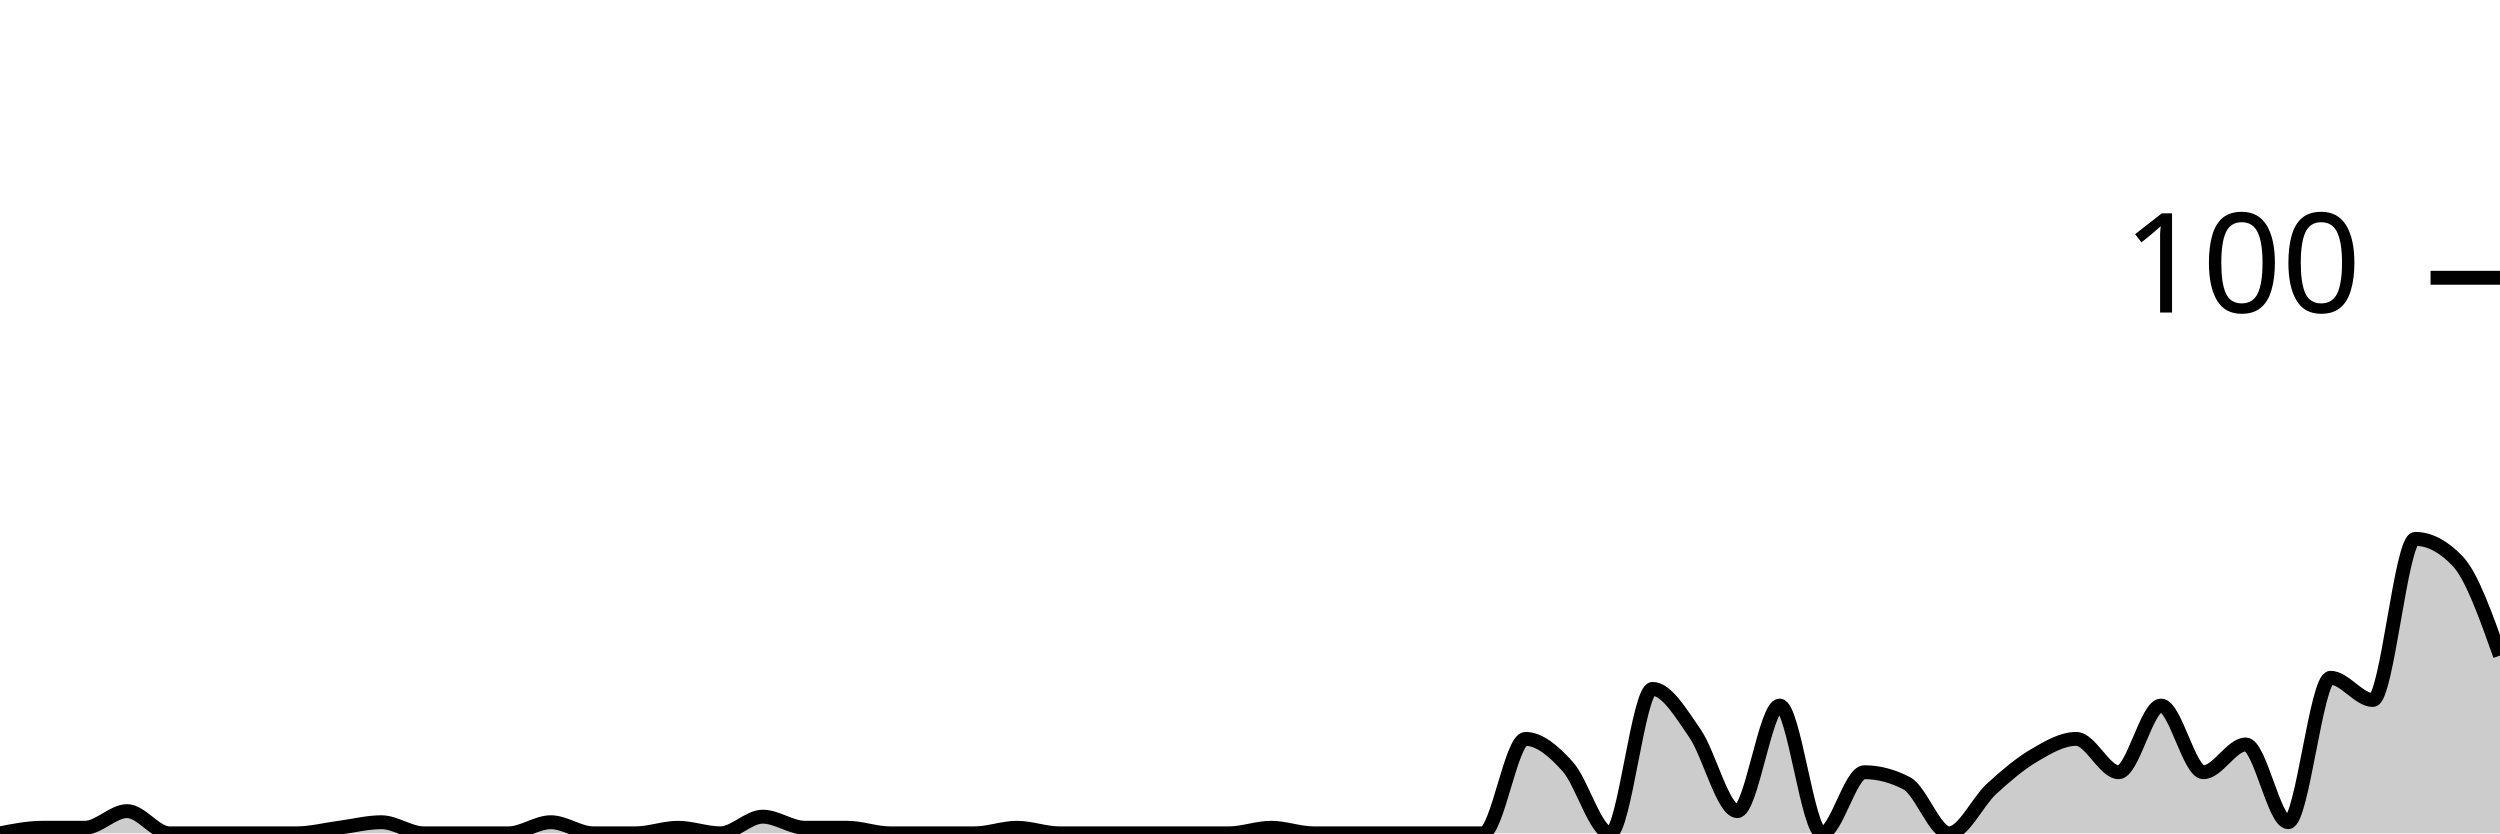
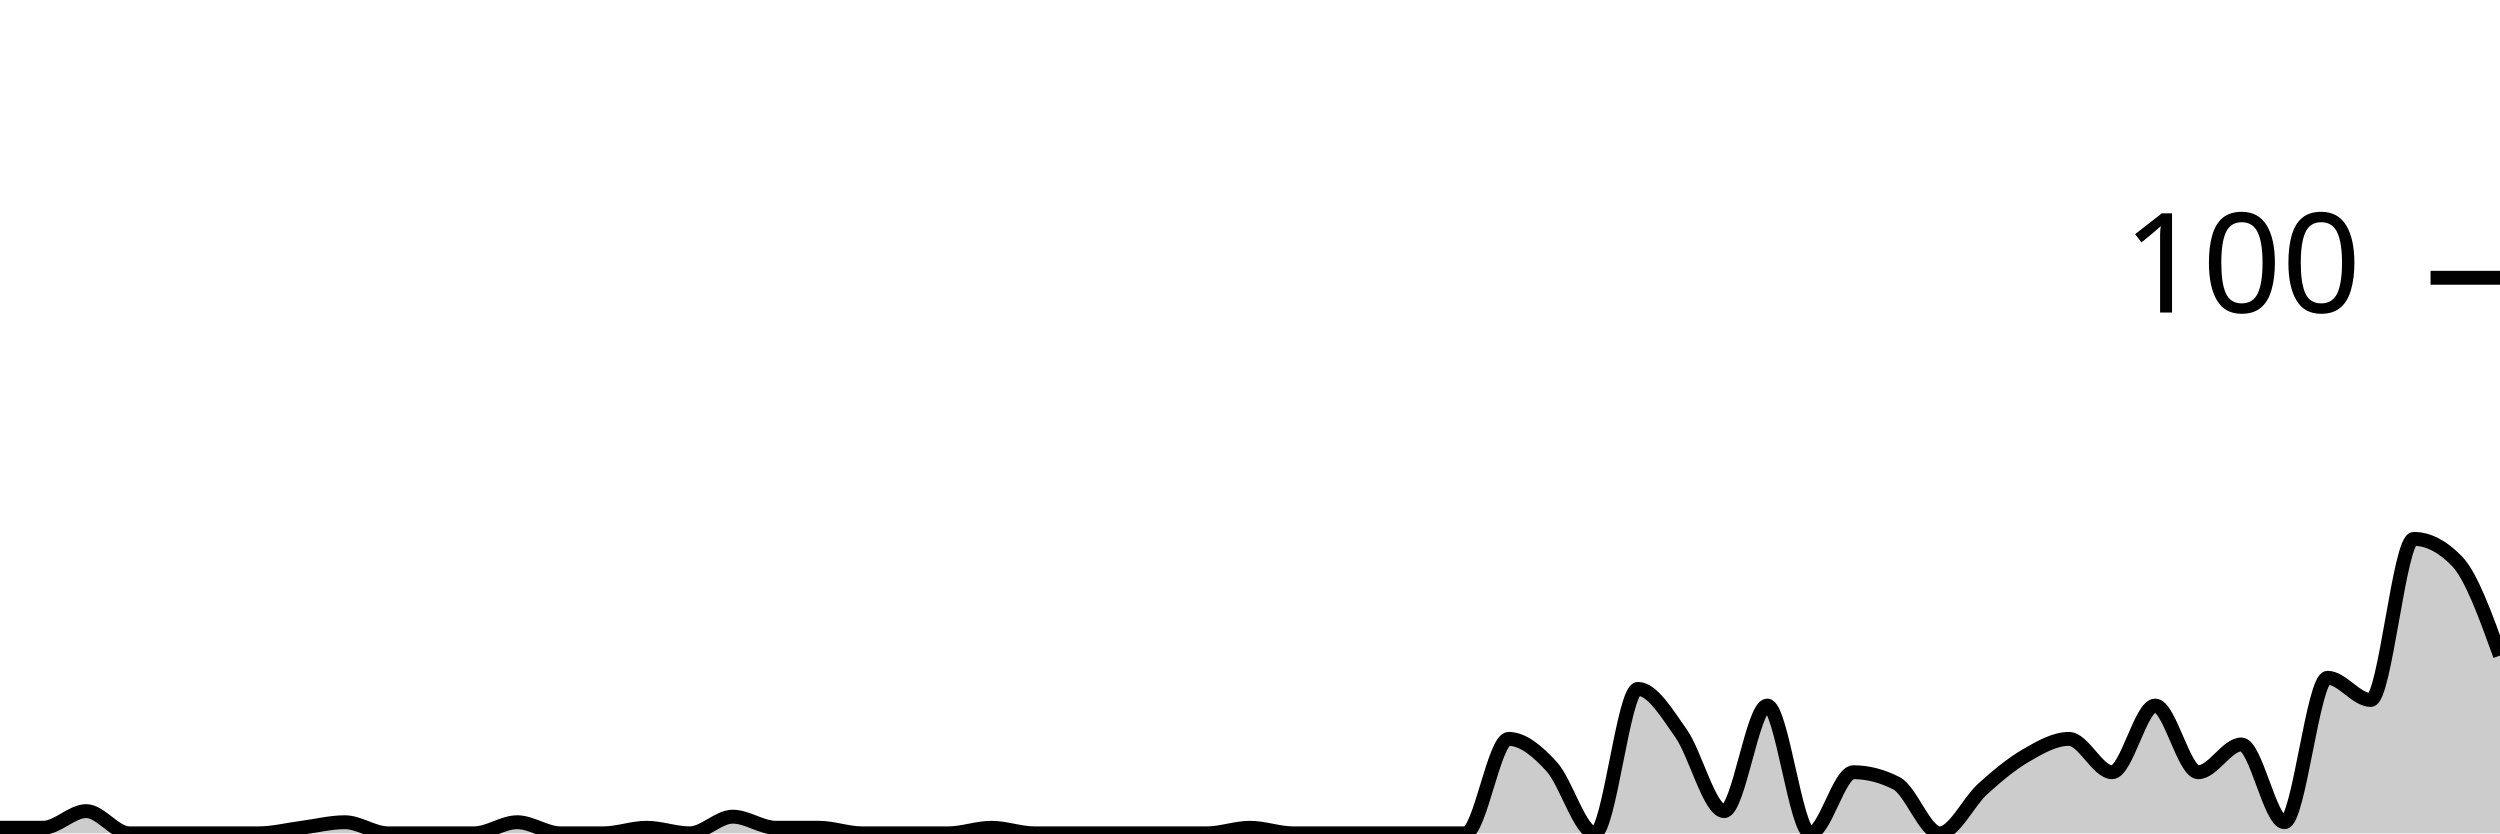
<svg xmlns="http://www.w3.org/2000/svg" viewBox="0 0 180 60">
  <g transform="translate(0,20)">
-     <path class="area" fill="rgba(0, 0, 0, 0.2)" d="M0,40C1.017,39.8,2.034,39.6,3.051,39.6C4.068,39.6,5.085,39.6,6.102,39.6C7.119,39.6,8.136,38.4,9.153,38.4C10.169,38.4,11.186,40,12.203,40C13.22,40,14.237,40,15.254,40C16.271,40,17.288,40,18.305,40C19.322,40,20.339,40,21.356,40C22.373,40,23.39,39.733,24.407,39.6C25.424,39.467,26.441,39.2,27.458,39.2C28.475,39.2,29.492,40,30.508,40C31.525,40,32.542,40,33.559,40C34.576,40,35.593,40,36.61,40C37.627,40,38.644,39.2,39.661,39.2C40.678,39.2,41.695,40,42.712,40C43.729,40,44.746,40,45.763,40C46.78,40,47.797,39.6,48.814,39.6C49.831,39.6,50.847,40,51.864,40C52.881,40,53.898,38.8,54.915,38.8C55.932,38.8,56.949,39.6,57.966,39.6C58.983,39.6,60,39.6,61.017,39.6C62.034,39.6,63.051,40,64.068,40C65.085,40,66.102,40,67.119,40C68.136,40,69.153,40,70.169,40C71.186,40,72.203,39.6,73.22,39.6C74.237,39.6,75.254,40,76.271,40C77.288,40,78.305,40,79.322,40C80.339,40,81.356,40,82.373,40C83.39,40,84.407,40,85.424,40C86.441,40,87.458,40,88.475,40C89.492,40,90.508,39.6,91.525,39.6C92.542,39.6,93.559,40,94.576,40C95.593,40,96.61,40,97.627,40C98.644,40,99.661,40,100.678,40C101.695,40,102.712,40,103.729,40C104.746,40,105.763,40,106.78,40C107.797,40,108.814,33.2,109.831,33.2C110.847,33.2,111.864,34.067,112.881,35.2C113.898,36.333,114.915,40,115.932,40C116.949,40,117.966,29.6,118.983,29.6C120,29.6,121.017,31.333,122.034,32.8C123.051,34.267,124.068,38.4,125.085,38.4C126.102,38.4,127.119,30.8,128.136,30.8C129.153,30.8,130.169,40,131.186,40C132.203,40,133.22,35.6,134.237,35.6C135.254,35.6,136.271,35.867,137.288,36.4C138.305,36.933,139.322,40,140.339,40C141.356,40,142.373,37.733,143.39,36.8C144.407,35.867,145.424,35,146.441,34.4C147.458,33.8,148.475,33.2,149.492,33.2C150.508,33.2,151.525,35.6,152.542,35.6C153.559,35.6,154.576,30.8,155.593,30.8C156.61,30.8,157.627,35.6,158.644,35.6C159.661,35.6,160.678,33.6,161.695,33.6C162.712,33.6,163.729,39.2,164.746,39.2C165.763,39.2,166.78,28.8,167.797,28.8C168.814,28.8,169.831,30.4,170.847,30.4C171.864,30.4,172.881,18.8,173.898,18.8C174.915,18.8,175.932,19.333,176.949,20.4C177.966,21.467,178.983,24.333,180,27.2L180,40C178.983,40,177.966,40,176.949,40C175.932,40,174.915,40,173.898,40C172.881,40,171.864,40,170.847,40C169.831,40,168.814,40,167.797,40C166.78,40,165.763,40,164.746,40C163.729,40,162.712,40,161.695,40C160.678,40,159.661,40,158.644,40C157.627,40,156.61,40,155.593,40C154.576,40,153.559,40,152.542,40C151.525,40,150.508,40,149.492,40C148.475,40,147.458,40,146.441,40C145.424,40,144.407,40,143.39,40C142.373,40,141.356,40,140.339,40C139.322,40,138.305,40,137.288,40C136.271,40,135.254,40,134.237,40C133.22,40,132.203,40,131.186,40C130.169,40,129.153,40,128.136,40C127.119,40,126.102,40,125.085,40C124.068,40,123.051,40,122.034,40C121.017,40,120,40,118.983,40C117.966,40,116.949,40,115.932,40C114.915,40,113.898,40,112.881,40C111.864,40,110.847,40,109.831,40C108.814,40,107.797,40,106.78,40C105.763,40,104.746,40,103.729,40C102.712,40,101.695,40,100.678,40C99.661,40,98.644,40,97.627,40C96.61,40,95.593,40,94.576,40C93.559,40,92.542,40,91.525,40C90.508,40,89.492,40,88.475,40C87.458,40,86.441,40,85.424,40C84.407,40,83.39,40,82.373,40C81.356,40,80.339,40,79.322,40C78.305,40,77.288,40,76.271,40C75.254,40,74.237,40,73.22,40C72.203,40,71.186,40,70.169,40C69.153,40,68.136,40,67.119,40C66.102,40,65.085,40,64.068,40C63.051,40,62.034,40,61.017,40C60,40,58.983,40,57.966,40C56.949,40,55.932,40,54.915,40C53.898,40,52.881,40,51.864,40C50.847,40,49.831,40,48.814,40C47.797,40,46.78,40,45.763,40C44.746,40,43.729,40,42.712,40C41.695,40,40.678,40,39.661,40C38.644,40,37.627,40,36.61,40C35.593,40,34.576,40,33.559,40C32.542,40,31.525,40,30.508,40C29.492,40,28.475,40,27.458,40C26.441,40,25.424,40,24.407,40C23.39,40,22.373,40,21.356,40C20.339,40,19.322,40,18.305,40C17.288,40,16.271,40,15.254,40C14.237,40,13.22,40,12.203,40C11.186,40,10.169,40,9.153,40C8.136,40,7.119,40,6.102,40C5.085,40,4.068,40,3.051,40C2.034,40,1.017,40,0,40Z" />
-     <path class="line" stroke="black" fill="none" d="M0,40C1.017,39.8,2.034,39.6,3.051,39.6C4.068,39.6,5.085,39.6,6.102,39.6C7.119,39.6,8.136,38.4,9.153,38.4C10.169,38.4,11.186,40,12.203,40C13.22,40,14.237,40,15.254,40C16.271,40,17.288,40,18.305,40C19.322,40,20.339,40,21.356,40C22.373,40,23.39,39.733,24.407,39.6C25.424,39.467,26.441,39.2,27.458,39.2C28.475,39.2,29.492,40,30.508,40C31.525,40,32.542,40,33.559,40C34.576,40,35.593,40,36.61,40C37.627,40,38.644,39.2,39.661,39.2C40.678,39.2,41.695,40,42.712,40C43.729,40,44.746,40,45.763,40C46.78,40,47.797,39.6,48.814,39.6C49.831,39.6,50.847,40,51.864,40C52.881,40,53.898,38.8,54.915,38.8C55.932,38.8,56.949,39.6,57.966,39.6C58.983,39.6,60,39.6,61.017,39.6C62.034,39.6,63.051,40,64.068,40C65.085,40,66.102,40,67.119,40C68.136,40,69.153,40,70.169,40C71.186,40,72.203,39.6,73.22,39.6C74.237,39.6,75.254,40,76.271,40C77.288,40,78.305,40,79.322,40C80.339,40,81.356,40,82.373,40C83.39,40,84.407,40,85.424,40C86.441,40,87.458,40,88.475,40C89.492,40,90.508,39.6,91.525,39.6C92.542,39.6,93.559,40,94.576,40C95.593,40,96.61,40,97.627,40C98.644,40,99.661,40,100.678,40C101.695,40,102.712,40,103.729,40C104.746,40,105.763,40,106.78,40C107.797,40,108.814,33.2,109.831,33.2C110.847,33.2,111.864,34.067,112.881,35.2C113.898,36.333,114.915,40,115.932,40C116.949,40,117.966,29.6,118.983,29.6C120,29.6,121.017,31.333,122.034,32.8C123.051,34.267,124.068,38.4,125.085,38.4C126.102,38.4,127.119,30.8,128.136,30.8C129.153,30.8,130.169,40,131.186,40C132.203,40,133.22,35.6,134.237,35.6C135.254,35.6,136.271,35.867,137.288,36.4C138.305,36.933,139.322,40,140.339,40C141.356,40,142.373,37.733,143.39,36.8C144.407,35.867,145.424,35,146.441,34.4C147.458,33.8,148.475,33.2,149.492,33.2C150.508,33.2,151.525,35.6,152.542,35.6C153.559,35.6,154.576,30.8,155.593,30.8C156.61,30.8,157.627,35.6,158.644,35.6C159.661,35.6,160.678,33.6,161.695,33.6C162.712,33.6,163.729,39.2,164.746,39.2C165.763,39.2,166.78,28.8,167.797,28.8C168.814,28.8,169.831,30.4,170.847,30.4C171.864,30.4,172.881,18.8,173.898,18.8C174.915,18.8,175.932,19.333,176.949,20.4C177.966,21.467,178.983,24.333,180,27.2" />
+     <path class="area" fill="rgba(0, 0, 0, 0.2)" d="M0,39.6C1.034,39.6,2.069,39.6,3.103,39.6C4.138,39.6,5.172,38.4,6.207,38.4C7.241,38.4,8.276,40,9.31,40C10.345,40,11.379,40,12.414,40C13.448,40,14.483,40,15.517,40C16.552,40,17.586,40,18.621,40C19.655,40,20.69,39.733,21.724,39.6C22.759,39.467,23.793,39.2,24.828,39.2C25.862,39.2,26.897,40,27.931,40C28.966,40,30,40,31.034,40C32.069,40,33.103,40,34.138,40C35.172,40,36.207,39.2,37.241,39.2C38.276,39.2,39.31,40,40.345,40C41.379,40,42.414,40,43.448,40C44.483,40,45.517,39.6,46.552,39.6C47.586,39.6,48.621,40,49.655,40C50.69,40,51.724,38.8,52.759,38.8C53.793,38.8,54.828,39.6,55.862,39.6C56.897,39.6,57.931,39.6,58.966,39.6C60,39.6,61.034,40,62.069,40C63.103,40,64.138,40,65.172,40C66.207,40,67.241,40,68.276,40C69.31,40,70.345,39.6,71.379,39.6C72.414,39.6,73.448,40,74.483,40C75.517,40,76.552,40,77.586,40C78.621,40,79.655,40,80.69,40C81.724,40,82.759,40,83.793,40C84.828,40,85.862,40,86.897,40C87.931,40,88.966,39.6,90,39.6C91.034,39.6,92.069,40,93.103,40C94.138,40,95.172,40,96.207,40C97.241,40,98.276,40,99.31,40C100.345,40,101.379,40,102.414,40C103.448,40,104.483,40,105.517,40C106.552,40,107.586,33.2,108.621,33.2C109.655,33.2,110.69,34.067,111.724,35.2C112.759,36.333,113.793,40,114.828,40C115.862,40,116.897,29.6,117.931,29.6C118.966,29.6,120,31.333,121.034,32.8C122.069,34.267,123.103,38.4,124.138,38.4C125.172,38.4,126.207,30.8,127.241,30.8C128.276,30.8,129.31,40,130.345,40C131.379,40,132.414,35.6,133.448,35.6C134.483,35.6,135.517,35.867,136.552,36.4C137.586,36.933,138.621,40,139.655,40C140.69,40,141.724,37.733,142.759,36.8C143.793,35.867,144.828,35,145.862,34.4C146.897,33.8,147.931,33.2,148.966,33.2C150,33.2,151.034,35.6,152.069,35.6C153.103,35.6,154.138,30.8,155.172,30.8C156.207,30.8,157.241,35.6,158.276,35.6C159.31,35.6,160.345,33.6,161.379,33.6C162.414,33.6,163.448,39.2,164.483,39.2C165.517,39.2,166.552,28.8,167.586,28.8C168.621,28.8,169.655,30.4,170.69,30.4C171.724,30.4,172.759,18.8,173.793,18.8C174.828,18.8,175.862,19.333,176.897,20.4C177.931,21.467,178.966,24.333,180,27.2L180,40C178.966,40,177.931,40,176.897,40C175.862,40,174.828,40,173.793,40C172.759,40,171.724,40,170.69,40C169.655,40,168.621,40,167.586,40C166.552,40,165.517,40,164.483,40C163.448,40,162.414,40,161.379,40C160.345,40,159.31,40,158.276,40C157.241,40,156.207,40,155.172,40C154.138,40,153.103,40,152.069,40C151.034,40,150,40,148.966,40C147.931,40,146.897,40,145.862,40C144.828,40,143.793,40,142.759,40C141.724,40,140.69,40,139.655,40C138.621,40,137.586,40,136.552,40C135.517,40,134.483,40,133.448,40C132.414,40,131.379,40,130.345,40C129.31,40,128.276,40,127.241,40C126.207,40,125.172,40,124.138,40C123.103,40,122.069,40,121.034,40C120,40,118.966,40,117.931,40C116.897,40,115.862,40,114.828,40C113.793,40,112.759,40,111.724,40C110.69,40,109.655,40,108.621,40C107.586,40,106.552,40,105.517,40C104.483,40,103.448,40,102.414,40C101.379,40,100.345,40,99.31,40C98.276,40,97.241,40,96.207,40C95.172,40,94.138,40,93.103,40C92.069,40,91.034,40,90,40C88.966,40,87.931,40,86.897,40C85.862,40,84.828,40,83.793,40C82.759,40,81.724,40,80.69,40C79.655,40,78.621,40,77.586,40C76.552,40,75.517,40,74.483,40C73.448,40,72.414,40,71.379,40C70.345,40,69.31,40,68.276,40C67.241,40,66.207,40,65.172,40C64.138,40,63.103,40,62.069,40C61.034,40,60,40,58.966,40C57.931,40,56.897,40,55.862,40C54.828,40,53.793,40,52.759,40C51.724,40,50.69,40,49.655,40C48.621,40,47.586,40,46.552,40C45.517,40,44.483,40,43.448,40C42.414,40,41.379,40,40.345,40C39.31,40,38.276,40,37.241,40C36.207,40,35.172,40,34.138,40C33.103,40,32.069,40,31.034,40C30,40,28.966,40,27.931,40C26.897,40,25.862,40,24.828,40C23.793,40,22.759,40,21.724,40C20.69,40,19.655,40,18.621,40C17.586,40,16.552,40,15.517,40C14.483,40,13.448,40,12.414,40C11.379,40,10.345,40,9.31,40C8.276,40,7.241,40,6.207,40C5.172,40,4.138,40,3.103,40C2.069,40,1.034,40,0,40Z" />
+     <path class="line" stroke="black" fill="none" d="M0,39.6C1.034,39.6,2.069,39.6,3.103,39.6C4.138,39.6,5.172,38.4,6.207,38.4C7.241,38.4,8.276,40,9.31,40C10.345,40,11.379,40,12.414,40C13.448,40,14.483,40,15.517,40C16.552,40,17.586,40,18.621,40C19.655,40,20.69,39.733,21.724,39.6C22.759,39.467,23.793,39.2,24.828,39.2C25.862,39.2,26.897,40,27.931,40C28.966,40,30,40,31.034,40C32.069,40,33.103,40,34.138,40C35.172,40,36.207,39.2,37.241,39.2C38.276,39.2,39.31,40,40.345,40C41.379,40,42.414,40,43.448,40C44.483,40,45.517,39.6,46.552,39.6C47.586,39.6,48.621,40,49.655,40C50.69,40,51.724,38.8,52.759,38.8C53.793,38.8,54.828,39.6,55.862,39.6C56.897,39.6,57.931,39.6,58.966,39.6C60,39.6,61.034,40,62.069,40C63.103,40,64.138,40,65.172,40C66.207,40,67.241,40,68.276,40C69.31,40,70.345,39.6,71.379,39.6C72.414,39.6,73.448,40,74.483,40C75.517,40,76.552,40,77.586,40C78.621,40,79.655,40,80.69,40C81.724,40,82.759,40,83.793,40C84.828,40,85.862,40,86.897,40C87.931,40,88.966,39.6,90,39.6C91.034,39.6,92.069,40,93.103,40C94.138,40,95.172,40,96.207,40C97.241,40,98.276,40,99.31,40C100.345,40,101.379,40,102.414,40C103.448,40,104.483,40,105.517,40C106.552,40,107.586,33.2,108.621,33.2C109.655,33.2,110.69,34.067,111.724,35.2C112.759,36.333,113.793,40,114.828,40C115.862,40,116.897,29.6,117.931,29.6C118.966,29.6,120,31.333,121.034,32.8C122.069,34.267,123.103,38.4,124.138,38.4C125.172,38.4,126.207,30.8,127.241,30.8C128.276,30.8,129.31,40,130.345,40C131.379,40,132.414,35.6,133.448,35.6C134.483,35.6,135.517,35.867,136.552,36.4C137.586,36.933,138.621,40,139.655,40C140.69,40,141.724,37.733,142.759,36.8C143.793,35.867,144.828,35,145.862,34.4C146.897,33.8,147.931,33.2,148.966,33.2C150,33.2,151.034,35.6,152.069,35.6C153.103,35.6,154.138,30.8,155.172,30.8C156.207,30.8,157.241,35.6,158.276,35.6C159.31,35.6,160.345,33.6,161.379,33.6C162.414,33.6,163.448,39.2,164.483,39.2C165.517,39.2,166.552,28.8,167.586,28.8C168.621,28.8,169.655,30.4,170.69,30.4C171.724,30.4,172.759,18.8,173.793,18.8C174.828,18.8,175.862,19.333,176.897,20.4C177.931,21.467,178.966,24.333,180,27.2" />
    <path class="axis-ceiling" stroke-width="1" stroke="black" fill="none" d="M175,0L180,0" />
    <text class="axis-ceiling-label" font-family="sans-serif" text-anchor="end" font-size="10px" x="170" y="2.5">100</text>
  </g>
</svg>
